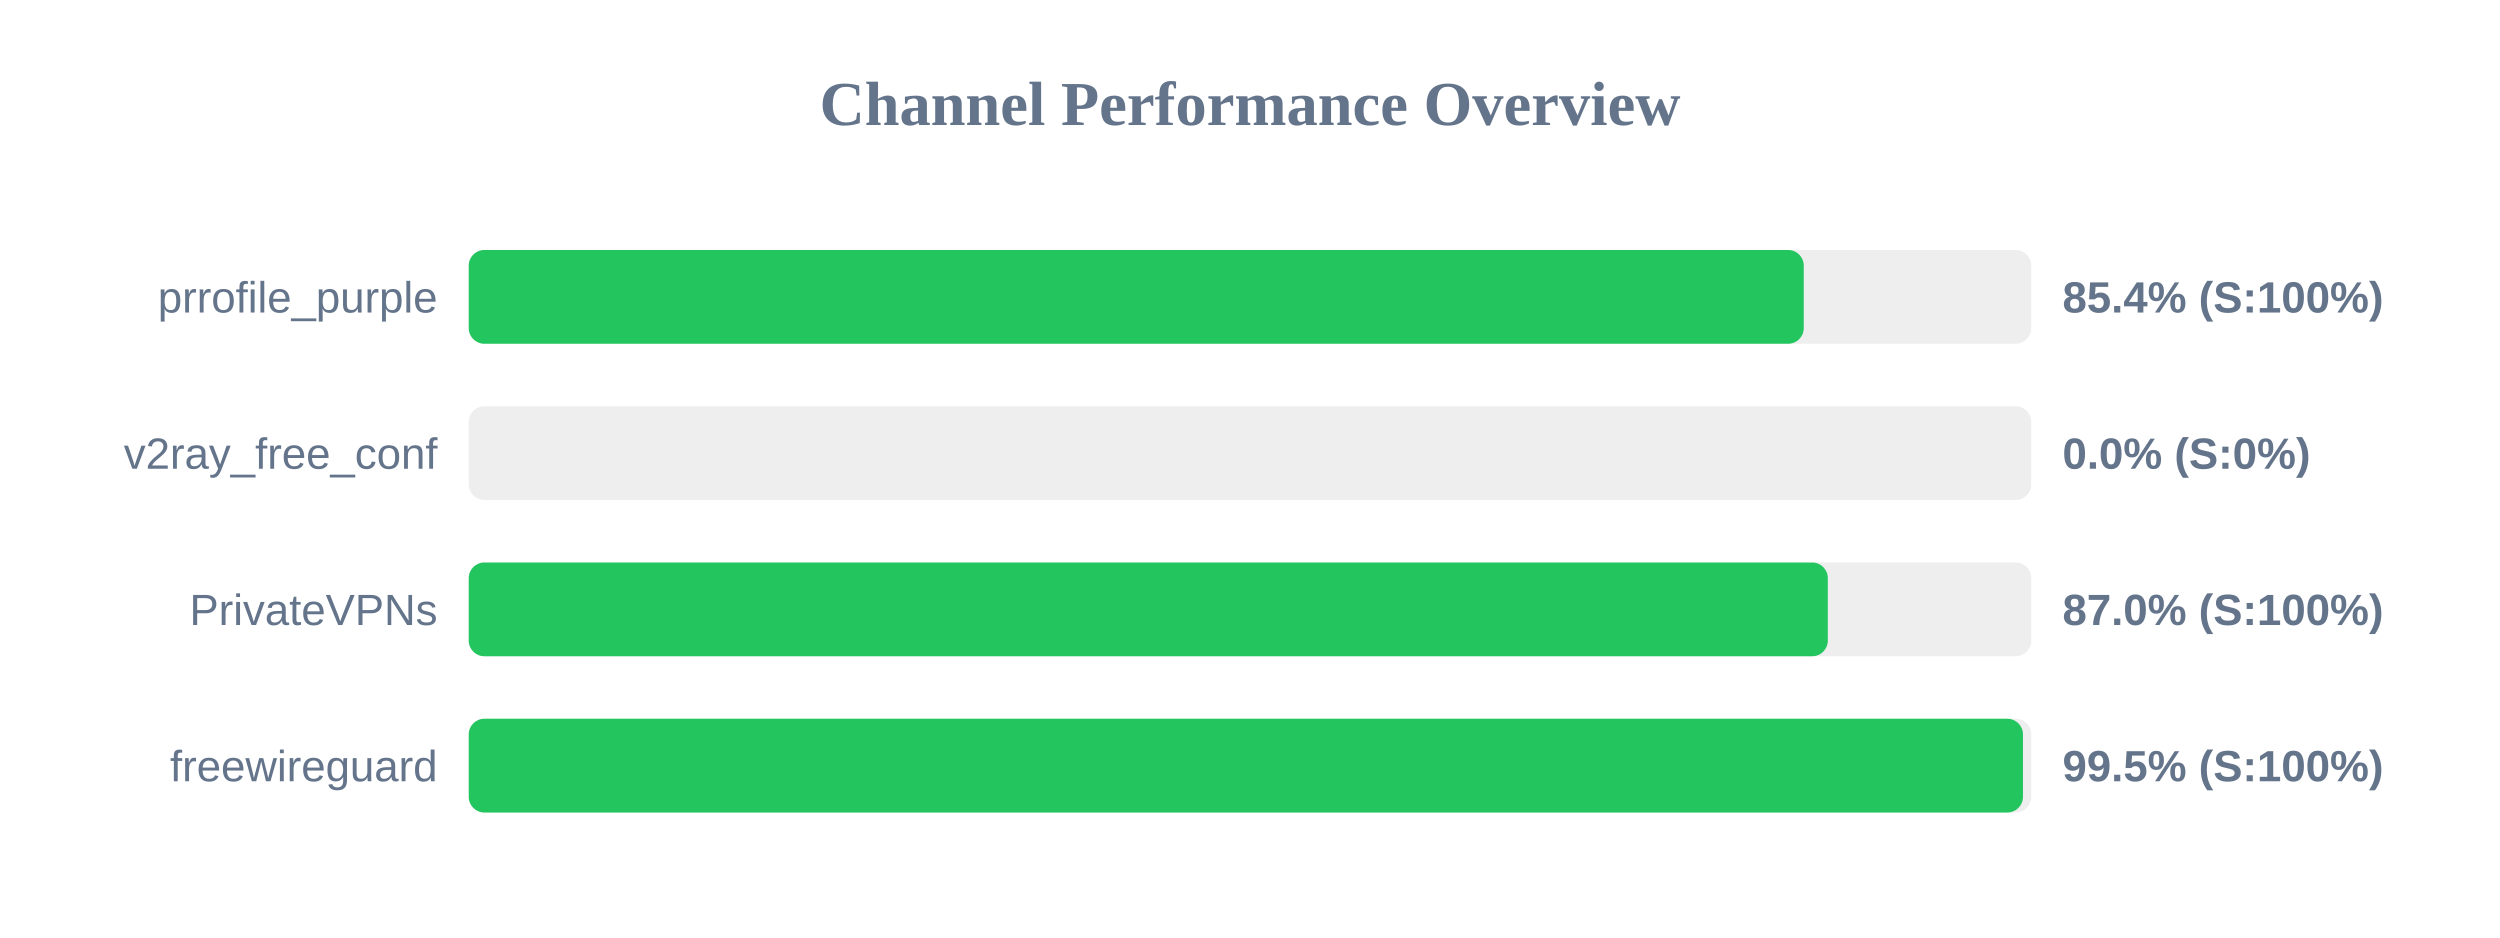
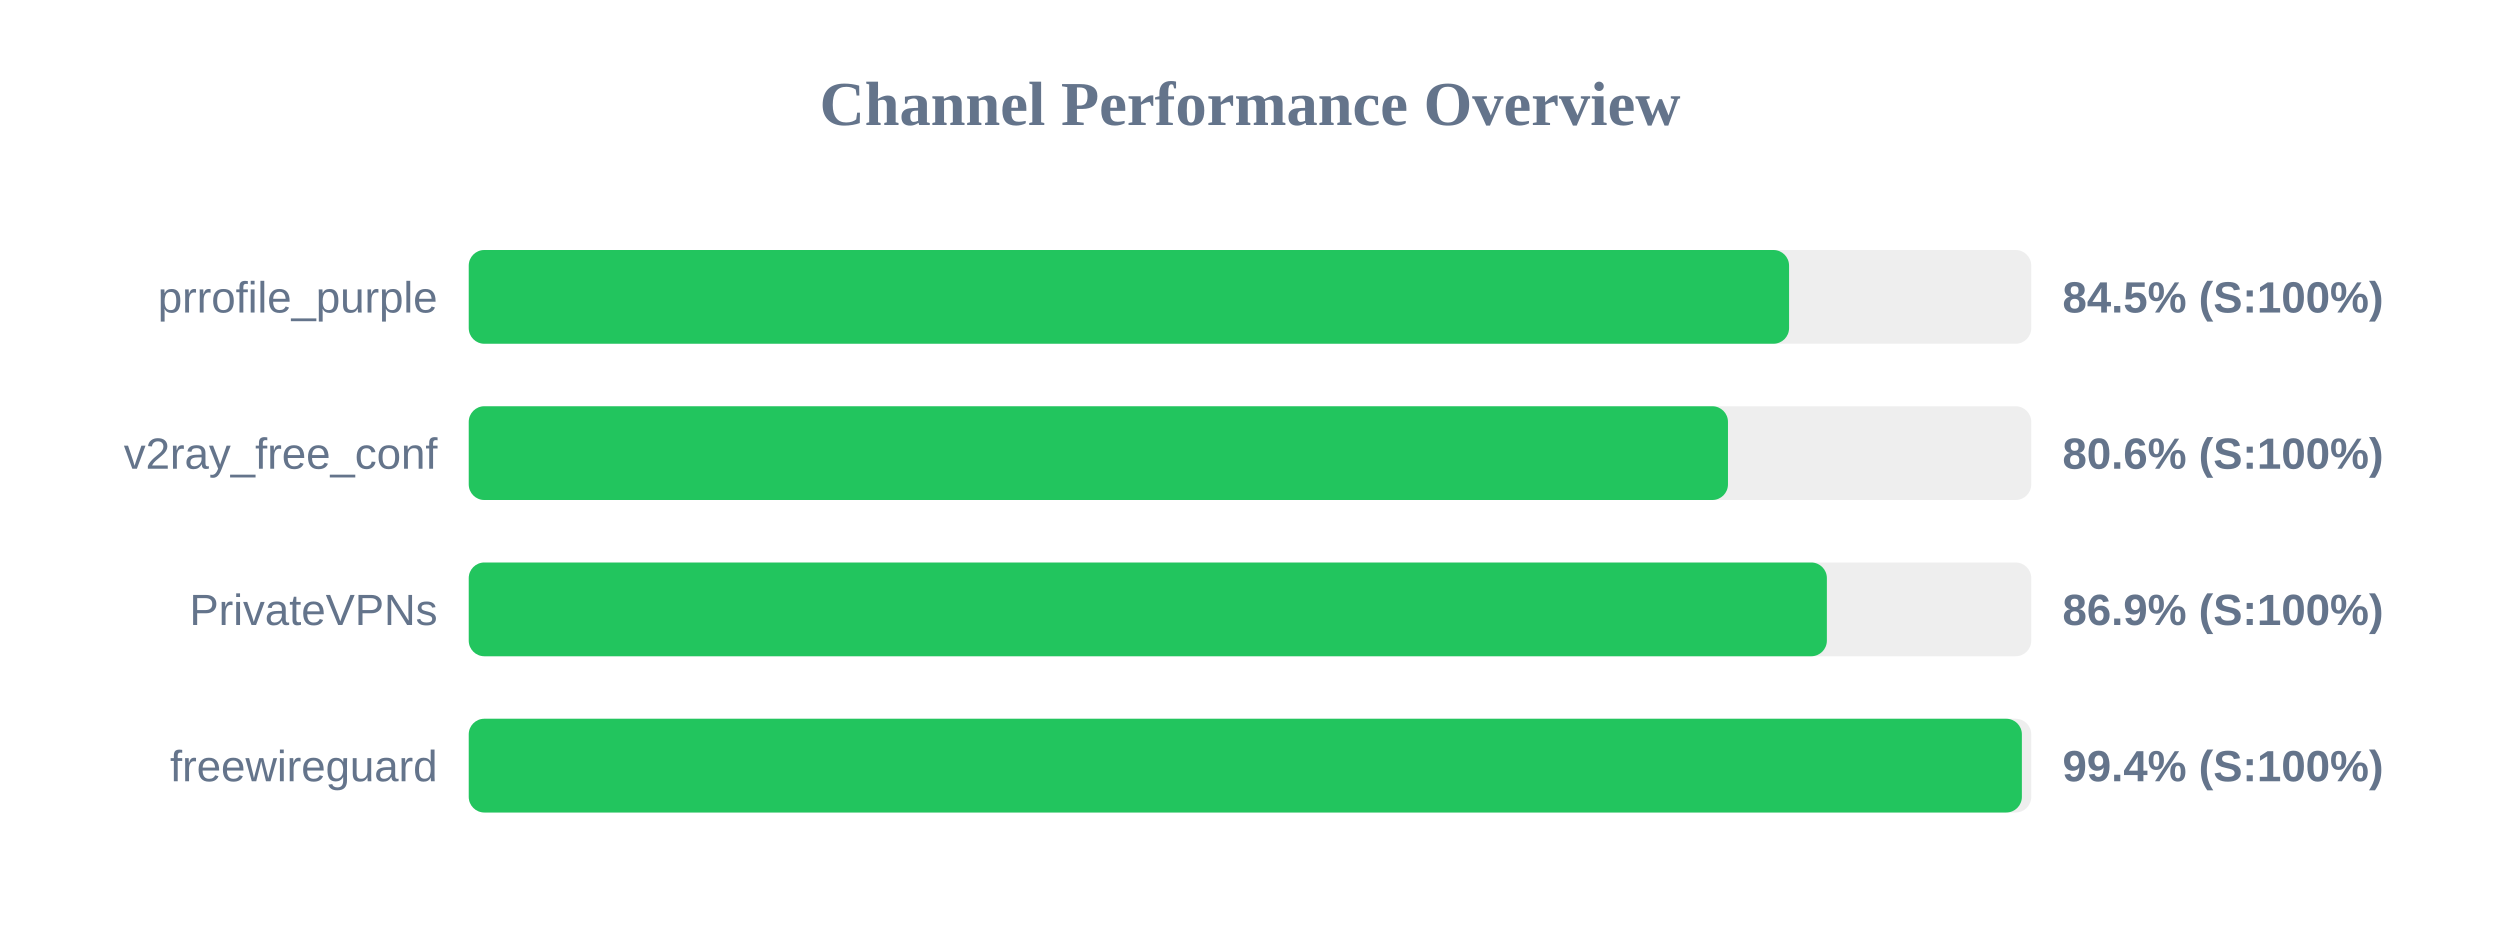
<svg xmlns="http://www.w3.org/2000/svg" width="800" height="300" version="1.1">
  <style>
        .row { font: 14px Arial; fill: #64748b; }
        .score { font: bold 14px Arial; fill: #64748b; }
    </style>
  <text x="400" y="40" text-anchor="middle" font-size="20px" font-weight="bold" fill="#64748b">Channel Performance Overview</text>
  <rect x="150" y="80" width="500" height="30" fill="#eee" rx="5" />
-   <rect x="150" y="80" width="427.2" height="30" fill="#22c55e" rx="5" />
+   <rect x="150" y="80" width="422.5" height="30" fill="#22c55e" rx="5" />
  <text x="140" y="100" text-anchor="end" class="row">prrofile_purple</text>
-   <text x="660" y="100" text-anchor="start" class="score">85.4% (S:100%)</text>
+   <text x="660" y="100" text-anchor="start" class="score">84.5% (S:100%)</text>
  <rect x="150" y="130" width="500" height="30" fill="#eee" rx="5" />
-   <rect x="150" y="130" width="0.0" height="30" fill="#ef4444" rx="5" />
+   <rect x="150" y="130" width="402.95" height="30" fill="#22c55e" rx="5" />
  <text x="140" y="150" text-anchor="end" class="row">v2ray_free_conf</text>
-   <text x="660" y="150" text-anchor="start" class="score">0.0% (S:0%)</text>
+   <text x="660" y="150" text-anchor="start" class="score">80.6% (S:100%)</text>
  <rect x="150" y="180" width="500" height="30" fill="#eee" rx="5" />
-   <rect x="150" y="180" width="434.9" height="30" fill="#22c55e" rx="5" />
+   <rect x="150" y="180" width="434.6" height="30" fill="#22c55e" rx="5" />
  <text x="140" y="200" text-anchor="end" class="row">PrivateVPNs</text>
-   <text x="660" y="200" text-anchor="start" class="score">87.0% (S:100%)</text>
+   <text x="660" y="200" text-anchor="start" class="score">86.9% (S:100%)</text>
  <rect x="150" y="230" width="500" height="30" fill="#eee" rx="5" />
-   <rect x="150" y="230" width="497.35" height="30" fill="#22c55e" rx="5" />
+   <rect x="150" y="230" width="497.0" height="30" fill="#22c55e" rx="5" />
  <text x="140" y="250" text-anchor="end" class="row">freewireguard</text>
-   <text x="660" y="250" text-anchor="start" class="score">99.5% (S:100%)</text>
+   <text x="660" y="250" text-anchor="start" class="score">99.4% (S:100%)</text>
</svg>
